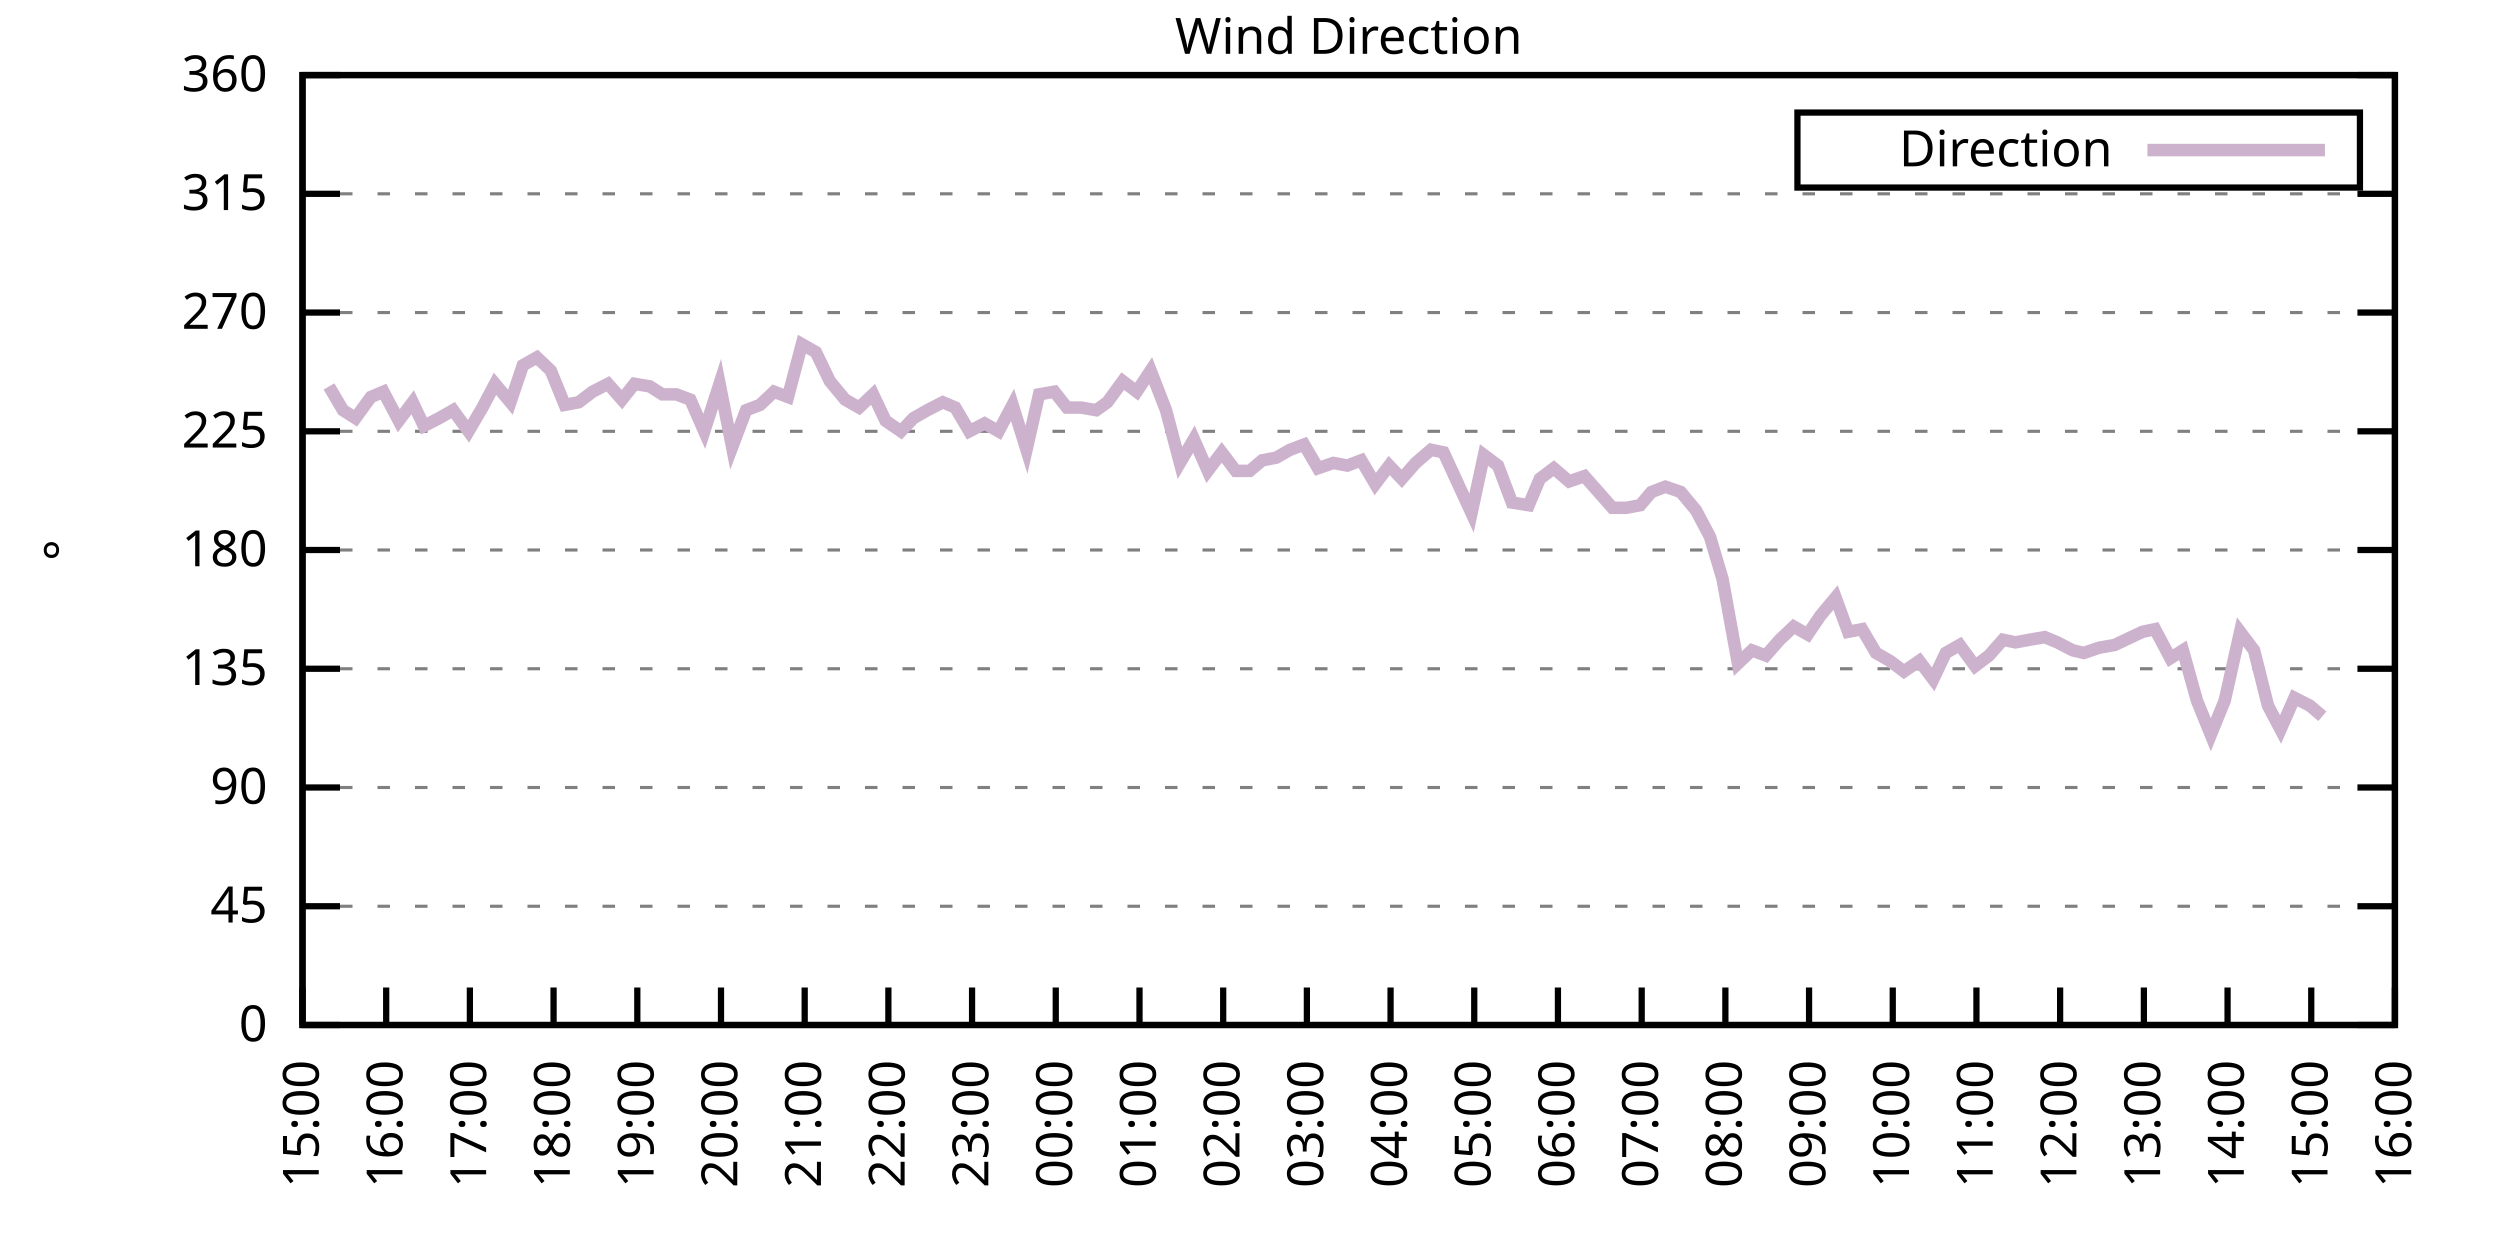
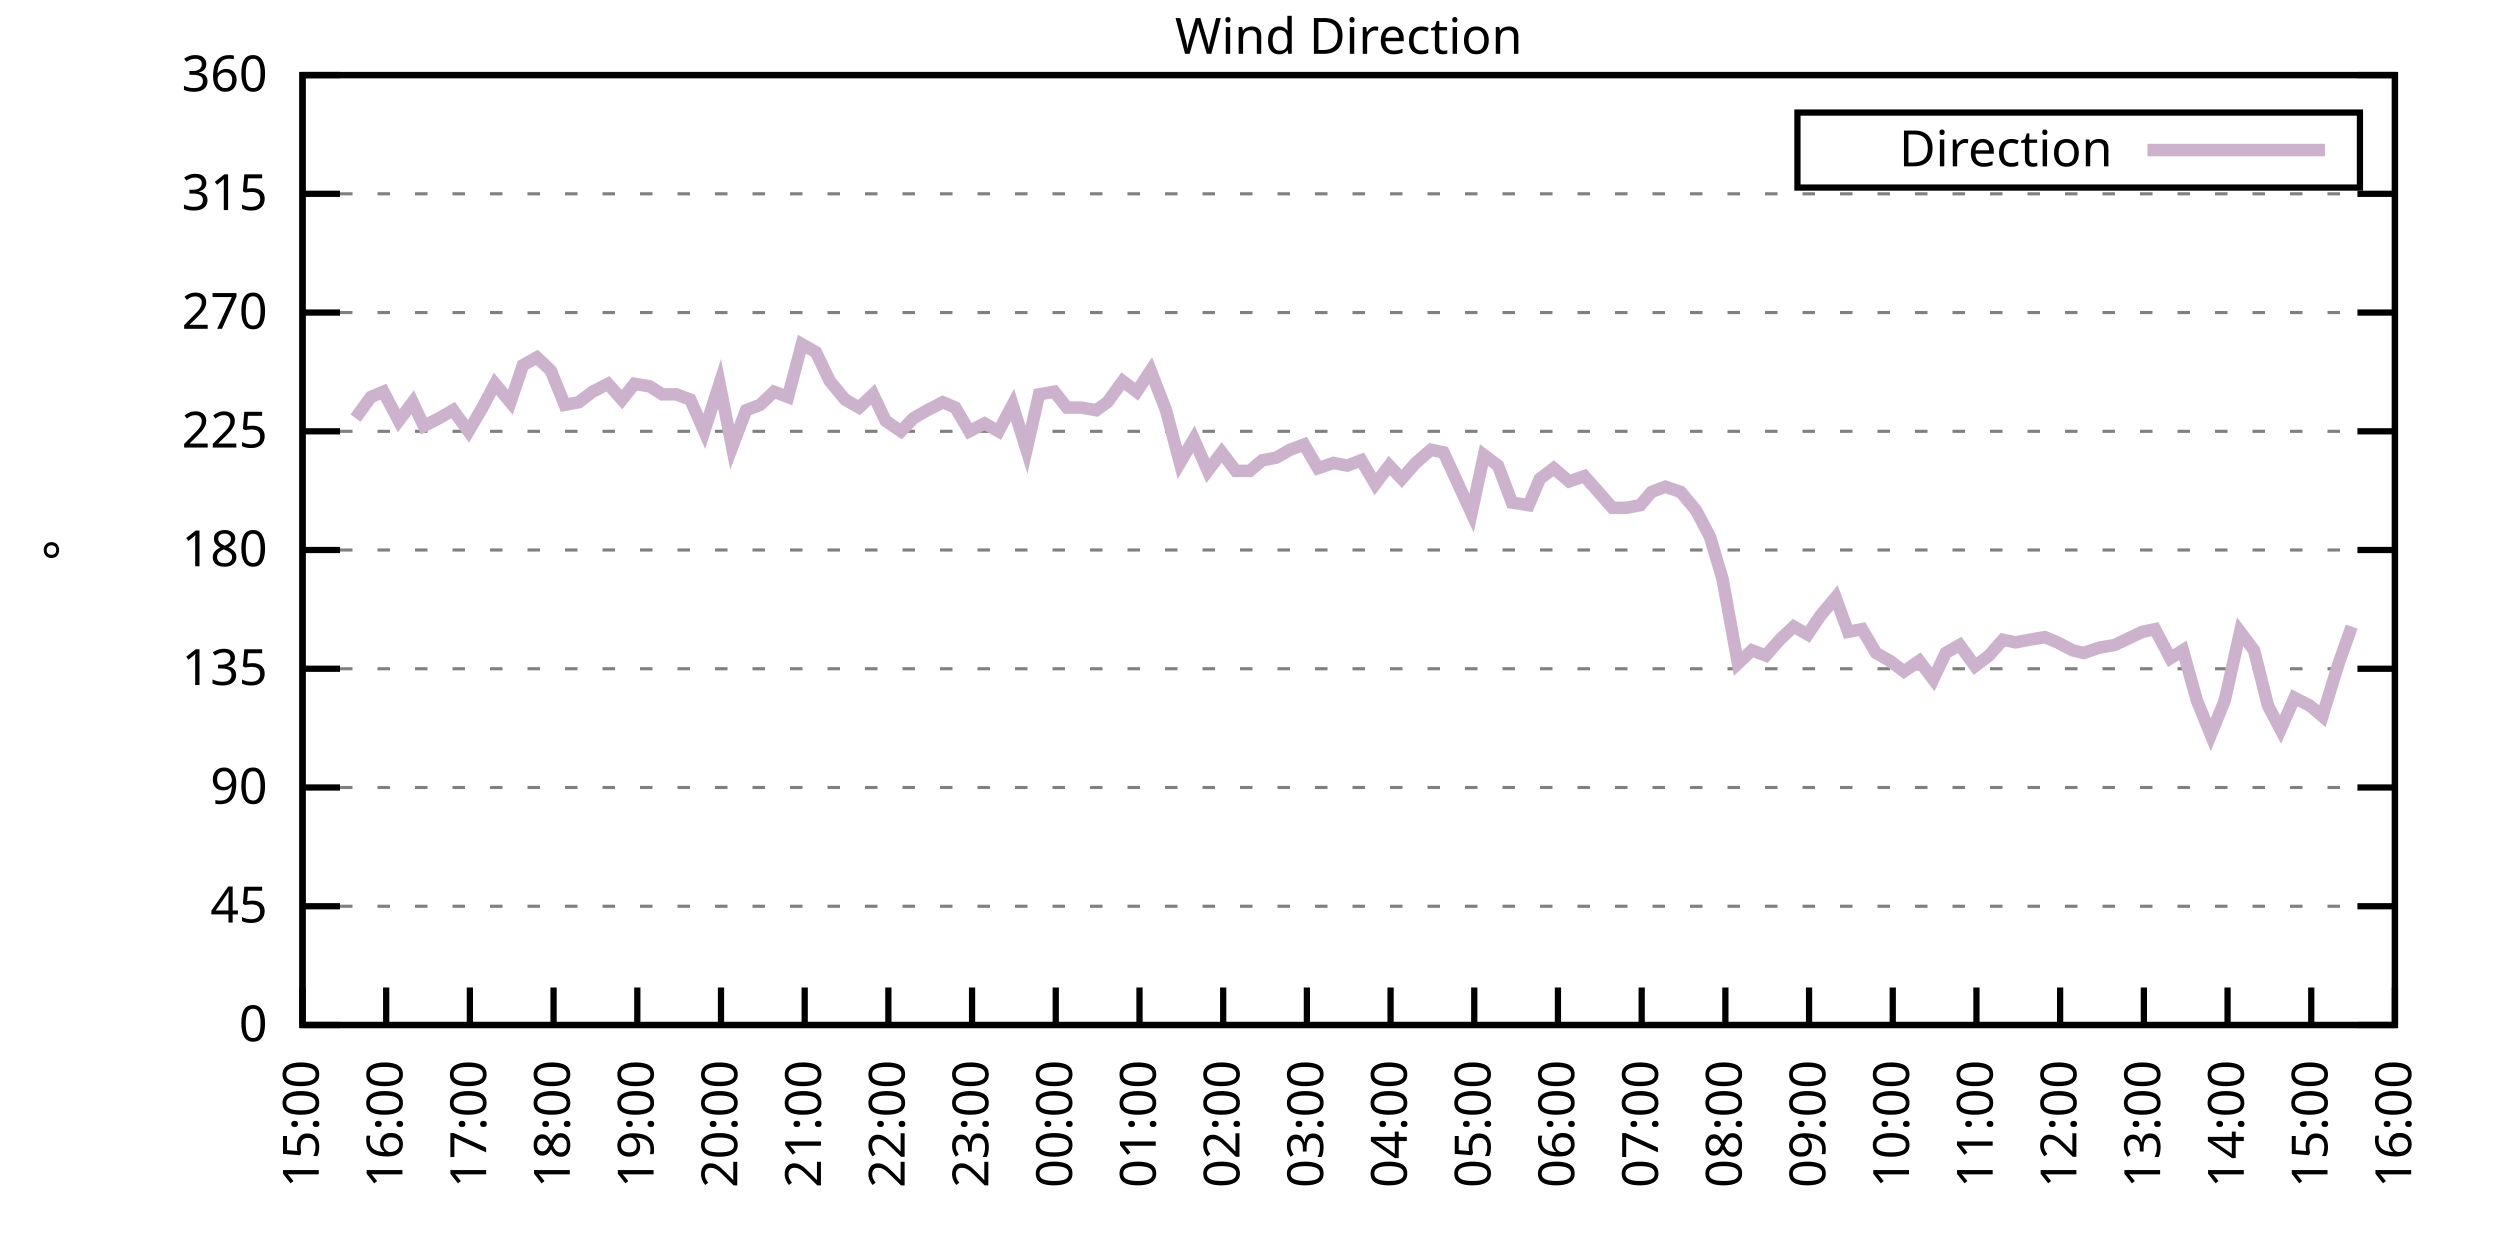
<svg xmlns="http://www.w3.org/2000/svg" xmlns:xlink="http://www.w3.org/1999/xlink" width="400" height="200" viewBox="0 0 400 200">
  <g id="gnuplot_canvas">
    <rect x="0" y="0" width="400" height="200" fill="none" />
    <defs>
      <circle id="gpDot" r="0.5" stroke-width="0.5" stroke="currentColor" />
      <path id="gpPt0" stroke-width="0.333" stroke="currentColor" d="M-1,0 h2 M0,-1 v2" />
      <path id="gpPt1" stroke-width="0.333" stroke="currentColor" d="M-1,-1 L1,1 M1,-1 L-1,1" />
      <path id="gpPt2" stroke-width="0.333" stroke="currentColor" d="M-1,0 L1,0 M0,-1 L0,1 M-1,-1 L1,1 M-1,1 L1,-1" />
      <rect id="gpPt3" stroke-width="0.333" stroke="currentColor" x="-1" y="-1" width="2" height="2" />
      <rect id="gpPt4" stroke-width="0.333" stroke="currentColor" fill="currentColor" x="-1" y="-1" width="2" height="2" />
      <circle id="gpPt5" stroke-width="0.333" stroke="currentColor" cx="0" cy="0" r="1" />
      <use xlink:href="#gpPt5" id="gpPt6" fill="currentColor" stroke="none" />
      <path id="gpPt7" stroke-width="0.333" stroke="currentColor" d="M0,-1.33 L-1.33,0.67 L1.33,0.67 z" />
      <use xlink:href="#gpPt7" id="gpPt8" fill="currentColor" stroke="none" />
      <use xlink:href="#gpPt7" id="gpPt9" stroke="currentColor" transform="rotate(180)" />
      <use xlink:href="#gpPt9" id="gpPt10" fill="currentColor" stroke="none" />
      <use xlink:href="#gpPt3" id="gpPt11" stroke="currentColor" transform="rotate(45)" />
      <use xlink:href="#gpPt11" id="gpPt12" fill="currentColor" stroke="none" />
      <path id="gpPt13" stroke-width="0.333" stroke="currentColor" d="M0,1.330 L1.265,0.411 L0.782,-1.067 L-0.782,-1.076 L-1.265,0.411 z" />
      <use xlink:href="#gpPt13" id="gpPt14" fill="currentColor" stroke="none" />
      <filter id="textbox" filterUnits="objectBoundingBox" x="0" y="0" height="1" width="1">
        <feFlood flood-color="white" flood-opacity="1" result="bgnd" />
        <feComposite in="SourceGraphic" in2="bgnd" operator="atop" />
      </filter>
      <filter id="greybox" filterUnits="objectBoundingBox" x="0" y="0" height="1" width="1">
        <feFlood flood-color="lightgrey" flood-opacity="1" result="grey" />
        <feComposite in="SourceGraphic" in2="grey" operator="atop" />
      </filter>
    </defs>
    <g fill="none" color="white" stroke="currentColor" stroke-width="1.00" stroke-linecap="butt" stroke-linejoin="miter">
</g>
    <g fill="none" color="black" stroke="currentColor" stroke-width="1.00" stroke-linecap="butt" stroke-linejoin="miter">
      <g stroke="none" shape-rendering="crispEdges">
        <polygon fill="rgb(255, 255, 255)" points="48.40,164.00 383.18,164.00 383.18,12.02 48.40,12.02 " />
      </g>
    </g>
    <g fill="none" color="black" stroke="currentColor" stroke-width="1.00" stroke-linecap="butt" stroke-linejoin="miter">
</g>
    <g fill="none" color="black" stroke="black" stroke-width="0.50" stroke-linecap="butt" stroke-linejoin="miter">
</g>
    <g fill="none" color="gray" stroke="currentColor" stroke-width="0.50" stroke-linecap="butt" stroke-linejoin="miter">
      <path stroke="gray" stroke-dasharray="2,4" class="gridline" d="M48.40,164.00 L383.19,164.00  " />
    </g>
    <g fill="none" color="gray" stroke="gray" stroke-width="1.00" stroke-linecap="butt" stroke-linejoin="miter">
</g>
    <g fill="none" color="black" stroke="currentColor" stroke-width="1.00" stroke-linecap="butt" stroke-linejoin="miter">
      <path stroke="black" d="M48.40,164.00 L54.40,164.00 M383.19,164.00 L377.19,164.00  " />
      <g transform="translate(42.80,166.60)" stroke="none" fill="black" font-family="Sans" font-size="8.00" text-anchor="end">
        <text>
          <tspan font-family="Sans"> 0</tspan>
        </text>
      </g>
    </g>
    <g fill="none" color="black" stroke="currentColor" stroke-width="1.00" stroke-linecap="butt" stroke-linejoin="miter">
</g>
    <g fill="none" color="black" stroke="black" stroke-width="0.50" stroke-linecap="butt" stroke-linejoin="miter">
</g>
    <g fill="none" color="gray" stroke="currentColor" stroke-width="0.50" stroke-linecap="butt" stroke-linejoin="miter">
      <path stroke="gray" stroke-dasharray="2,4" class="gridline" d="M48.40,145.00 L383.19,145.00  " />
    </g>
    <g fill="none" color="gray" stroke="gray" stroke-width="1.00" stroke-linecap="butt" stroke-linejoin="miter">
</g>
    <g fill="none" color="black" stroke="currentColor" stroke-width="1.00" stroke-linecap="butt" stroke-linejoin="miter">
      <path stroke="black" d="M48.40,145.00 L54.40,145.00 M383.19,145.00 L377.19,145.00  " />
      <g transform="translate(42.80,147.60)" stroke="none" fill="black" font-family="Sans" font-size="8.00" text-anchor="end">
        <text>
          <tspan font-family="Sans"> 45</tspan>
        </text>
      </g>
    </g>
    <g fill="none" color="black" stroke="currentColor" stroke-width="1.00" stroke-linecap="butt" stroke-linejoin="miter">
</g>
    <g fill="none" color="black" stroke="black" stroke-width="0.50" stroke-linecap="butt" stroke-linejoin="miter">
</g>
    <g fill="none" color="gray" stroke="currentColor" stroke-width="0.50" stroke-linecap="butt" stroke-linejoin="miter">
      <path stroke="gray" stroke-dasharray="2,4" class="gridline" d="M48.40,126.00 L383.19,126.00  " />
    </g>
    <g fill="none" color="gray" stroke="gray" stroke-width="1.00" stroke-linecap="butt" stroke-linejoin="miter">
</g>
    <g fill="none" color="black" stroke="currentColor" stroke-width="1.00" stroke-linecap="butt" stroke-linejoin="miter">
      <path stroke="black" d="M48.40,126.00 L54.40,126.00 M383.19,126.00 L377.19,126.00  " />
      <g transform="translate(42.80,128.60)" stroke="none" fill="black" font-family="Sans" font-size="8.00" text-anchor="end">
        <text>
          <tspan font-family="Sans"> 90</tspan>
        </text>
      </g>
    </g>
    <g fill="none" color="black" stroke="currentColor" stroke-width="1.00" stroke-linecap="butt" stroke-linejoin="miter">
</g>
    <g fill="none" color="black" stroke="black" stroke-width="0.50" stroke-linecap="butt" stroke-linejoin="miter">
</g>
    <g fill="none" color="gray" stroke="currentColor" stroke-width="0.50" stroke-linecap="butt" stroke-linejoin="miter">
      <path stroke="gray" stroke-dasharray="2,4" class="gridline" d="M48.40,107.00 L383.19,107.00  " />
    </g>
    <g fill="none" color="gray" stroke="gray" stroke-width="1.00" stroke-linecap="butt" stroke-linejoin="miter">
</g>
    <g fill="none" color="black" stroke="currentColor" stroke-width="1.00" stroke-linecap="butt" stroke-linejoin="miter">
      <path stroke="black" d="M48.40,107.00 L54.40,107.00 M383.19,107.00 L377.19,107.00  " />
      <g transform="translate(42.80,109.60)" stroke="none" fill="black" font-family="Sans" font-size="8.00" text-anchor="end">
        <text>
          <tspan font-family="Sans"> 135</tspan>
        </text>
      </g>
    </g>
    <g fill="none" color="black" stroke="currentColor" stroke-width="1.00" stroke-linecap="butt" stroke-linejoin="miter">
</g>
    <g fill="none" color="black" stroke="black" stroke-width="0.50" stroke-linecap="butt" stroke-linejoin="miter">
</g>
    <g fill="none" color="gray" stroke="currentColor" stroke-width="0.50" stroke-linecap="butt" stroke-linejoin="miter">
      <path stroke="gray" stroke-dasharray="2,4" class="gridline" d="M48.40,88.00 L383.19,88.00  " />
    </g>
    <g fill="none" color="gray" stroke="gray" stroke-width="1.00" stroke-linecap="butt" stroke-linejoin="miter">
</g>
    <g fill="none" color="black" stroke="currentColor" stroke-width="1.00" stroke-linecap="butt" stroke-linejoin="miter">
      <path stroke="black" d="M48.40,88.00 L54.40,88.00 M383.19,88.00 L377.19,88.00  " />
      <g transform="translate(42.80,90.60)" stroke="none" fill="black" font-family="Sans" font-size="8.00" text-anchor="end">
        <text>
          <tspan font-family="Sans"> 180</tspan>
        </text>
      </g>
    </g>
    <g fill="none" color="black" stroke="currentColor" stroke-width="1.00" stroke-linecap="butt" stroke-linejoin="miter">
</g>
    <g fill="none" color="black" stroke="black" stroke-width="0.50" stroke-linecap="butt" stroke-linejoin="miter">
</g>
    <g fill="none" color="gray" stroke="currentColor" stroke-width="0.50" stroke-linecap="butt" stroke-linejoin="miter">
      <path stroke="gray" stroke-dasharray="2,4" class="gridline" d="M48.40,69.01 L383.19,69.01  " />
    </g>
    <g fill="none" color="gray" stroke="gray" stroke-width="1.00" stroke-linecap="butt" stroke-linejoin="miter">
</g>
    <g fill="none" color="black" stroke="currentColor" stroke-width="1.00" stroke-linecap="butt" stroke-linejoin="miter">
      <path stroke="black" d="M48.40,69.01 L54.40,69.01 M383.19,69.01 L377.19,69.01  " />
      <g transform="translate(42.80,71.61)" stroke="none" fill="black" font-family="Sans" font-size="8.00" text-anchor="end">
        <text>
          <tspan font-family="Sans"> 225</tspan>
        </text>
      </g>
    </g>
    <g fill="none" color="black" stroke="currentColor" stroke-width="1.00" stroke-linecap="butt" stroke-linejoin="miter">
</g>
    <g fill="none" color="black" stroke="black" stroke-width="0.50" stroke-linecap="butt" stroke-linejoin="miter">
</g>
    <g fill="none" color="gray" stroke="currentColor" stroke-width="0.50" stroke-linecap="butt" stroke-linejoin="miter">
      <path stroke="gray" stroke-dasharray="2,4" class="gridline" d="M48.40,50.01 L383.19,50.01  " />
    </g>
    <g fill="none" color="gray" stroke="gray" stroke-width="1.00" stroke-linecap="butt" stroke-linejoin="miter">
</g>
    <g fill="none" color="black" stroke="currentColor" stroke-width="1.00" stroke-linecap="butt" stroke-linejoin="miter">
      <path stroke="black" d="M48.40,50.01 L54.40,50.01 M383.19,50.01 L377.19,50.01  " />
      <g transform="translate(42.80,52.61)" stroke="none" fill="black" font-family="Sans" font-size="8.00" text-anchor="end">
        <text>
          <tspan font-family="Sans"> 270</tspan>
        </text>
      </g>
    </g>
    <g fill="none" color="black" stroke="currentColor" stroke-width="1.00" stroke-linecap="butt" stroke-linejoin="miter">
</g>
    <g fill="none" color="black" stroke="black" stroke-width="0.50" stroke-linecap="butt" stroke-linejoin="miter">
</g>
    <g fill="none" color="gray" stroke="currentColor" stroke-width="0.50" stroke-linecap="butt" stroke-linejoin="miter">
      <path stroke="gray" stroke-dasharray="2,4" class="gridline" d="M48.40,31.01 L383.19,31.01  " />
    </g>
    <g fill="none" color="gray" stroke="gray" stroke-width="1.00" stroke-linecap="butt" stroke-linejoin="miter">
</g>
    <g fill="none" color="black" stroke="currentColor" stroke-width="1.00" stroke-linecap="butt" stroke-linejoin="miter">
      <path stroke="black" d="M48.40,31.01 L54.40,31.01 M383.19,31.01 L377.19,31.01  " />
      <g transform="translate(42.80,33.61)" stroke="none" fill="black" font-family="Sans" font-size="8.00" text-anchor="end">
        <text>
          <tspan font-family="Sans"> 315</tspan>
        </text>
      </g>
    </g>
    <g fill="none" color="black" stroke="currentColor" stroke-width="1.00" stroke-linecap="butt" stroke-linejoin="miter">
</g>
    <g fill="none" color="black" stroke="black" stroke-width="0.50" stroke-linecap="butt" stroke-linejoin="miter">
</g>
    <g fill="none" color="gray" stroke="currentColor" stroke-width="0.50" stroke-linecap="butt" stroke-linejoin="miter">
      <path stroke="gray" stroke-dasharray="2,4" class="gridline" d="M48.40,12.01 L383.19,12.01  " />
    </g>
    <g fill="none" color="gray" stroke="gray" stroke-width="1.00" stroke-linecap="butt" stroke-linejoin="miter">
</g>
    <g fill="none" color="black" stroke="currentColor" stroke-width="1.00" stroke-linecap="butt" stroke-linejoin="miter">
      <path stroke="black" d="M48.40,12.01 L54.40,12.01 M383.19,12.01 L377.19,12.01  " />
      <g transform="translate(42.80,14.61)" stroke="none" fill="black" font-family="Sans" font-size="8.00" text-anchor="end">
        <text>
          <tspan font-family="Sans"> 360</tspan>
        </text>
      </g>
    </g>
    <g fill="none" color="black" stroke="currentColor" stroke-width="1.00" stroke-linecap="butt" stroke-linejoin="miter">
      <path stroke="black" d="M48.40,164.00 L48.40,158.00  " />
      <g transform="translate(51.00,169.60) rotate(270.00)" stroke="none" fill="black" font-family="Sans" font-size="8.00" text-anchor="end">
        <text>
          <tspan font-family="Sans">15:00</tspan>
        </text>
      </g>
    </g>
    <g fill="none" color="black" stroke="currentColor" stroke-width="1.00" stroke-linecap="butt" stroke-linejoin="miter">
      <path stroke="black" d="M61.79,164.00 L61.79,158.00  " />
      <g transform="translate(64.39,169.60) rotate(270.00)" stroke="none" fill="black" font-family="Sans" font-size="8.00" text-anchor="end">
        <text>
          <tspan font-family="Sans">16:00</tspan>
        </text>
      </g>
    </g>
    <g fill="none" color="black" stroke="currentColor" stroke-width="1.00" stroke-linecap="butt" stroke-linejoin="miter">
      <path stroke="black" d="M75.18,164.00 L75.18,158.00  " />
      <g transform="translate(77.78,169.60) rotate(270.00)" stroke="none" fill="black" font-family="Sans" font-size="8.00" text-anchor="end">
        <text>
          <tspan font-family="Sans">17:00</tspan>
        </text>
      </g>
    </g>
    <g fill="none" color="black" stroke="currentColor" stroke-width="1.00" stroke-linecap="butt" stroke-linejoin="miter">
      <path stroke="black" d="M88.57,164.00 L88.57,158.00  " />
      <g transform="translate(91.17,169.60) rotate(270.00)" stroke="none" fill="black" font-family="Sans" font-size="8.00" text-anchor="end">
        <text>
          <tspan font-family="Sans">18:00</tspan>
        </text>
      </g>
    </g>
    <g fill="none" color="black" stroke="currentColor" stroke-width="1.00" stroke-linecap="butt" stroke-linejoin="miter">
      <path stroke="black" d="M101.97,164.00 L101.97,158.00  " />
      <g transform="translate(104.57,169.60) rotate(270.00)" stroke="none" fill="black" font-family="Sans" font-size="8.00" text-anchor="end">
        <text>
          <tspan font-family="Sans">19:00</tspan>
        </text>
      </g>
    </g>
    <g fill="none" color="black" stroke="currentColor" stroke-width="1.00" stroke-linecap="butt" stroke-linejoin="miter">
      <path stroke="black" d="M115.36,164.00 L115.36,158.00  " />
      <g transform="translate(117.96,169.60) rotate(270.00)" stroke="none" fill="black" font-family="Sans" font-size="8.00" text-anchor="end">
        <text>
          <tspan font-family="Sans">20:00</tspan>
        </text>
      </g>
    </g>
    <g fill="none" color="black" stroke="currentColor" stroke-width="1.00" stroke-linecap="butt" stroke-linejoin="miter">
      <path stroke="black" d="M128.75,164.00 L128.75,158.00  " />
      <g transform="translate(131.35,169.60) rotate(270.00)" stroke="none" fill="black" font-family="Sans" font-size="8.00" text-anchor="end">
        <text>
          <tspan font-family="Sans">21:00</tspan>
        </text>
      </g>
    </g>
    <g fill="none" color="black" stroke="currentColor" stroke-width="1.00" stroke-linecap="butt" stroke-linejoin="miter">
      <path stroke="black" d="M142.14,164.00 L142.14,158.00  " />
      <g transform="translate(144.74,169.60) rotate(270.00)" stroke="none" fill="black" font-family="Sans" font-size="8.00" text-anchor="end">
        <text>
          <tspan font-family="Sans">22:00</tspan>
        </text>
      </g>
    </g>
    <g fill="none" color="black" stroke="currentColor" stroke-width="1.00" stroke-linecap="butt" stroke-linejoin="miter">
      <path stroke="black" d="M155.53,164.00 L155.53,158.00  " />
      <g transform="translate(158.13,169.60) rotate(270.00)" stroke="none" fill="black" font-family="Sans" font-size="8.00" text-anchor="end">
        <text>
          <tspan font-family="Sans">23:00</tspan>
        </text>
      </g>
    </g>
    <g fill="none" color="black" stroke="currentColor" stroke-width="1.00" stroke-linecap="butt" stroke-linejoin="miter">
      <path stroke="black" d="M168.92,164.00 L168.92,158.00  " />
      <g transform="translate(171.52,169.60) rotate(270.00)" stroke="none" fill="black" font-family="Sans" font-size="8.00" text-anchor="end">
        <text>
          <tspan font-family="Sans">00:00</tspan>
        </text>
      </g>
    </g>
    <g fill="none" color="black" stroke="currentColor" stroke-width="1.00" stroke-linecap="butt" stroke-linejoin="miter">
      <path stroke="black" d="M182.32,164.00 L182.32,158.00  " />
      <g transform="translate(184.92,169.60) rotate(270.00)" stroke="none" fill="black" font-family="Sans" font-size="8.00" text-anchor="end">
        <text>
          <tspan font-family="Sans">01:00</tspan>
        </text>
      </g>
    </g>
    <g fill="none" color="black" stroke="currentColor" stroke-width="1.00" stroke-linecap="butt" stroke-linejoin="miter">
      <path stroke="black" d="M195.71,164.00 L195.71,158.00  " />
      <g transform="translate(198.31,169.60) rotate(270.00)" stroke="none" fill="black" font-family="Sans" font-size="8.00" text-anchor="end">
        <text>
          <tspan font-family="Sans">02:00</tspan>
        </text>
      </g>
    </g>
    <g fill="none" color="black" stroke="currentColor" stroke-width="1.00" stroke-linecap="butt" stroke-linejoin="miter">
      <path stroke="black" d="M209.10,164.00 L209.10,158.00  " />
      <g transform="translate(211.70,169.60) rotate(270.00)" stroke="none" fill="black" font-family="Sans" font-size="8.00" text-anchor="end">
        <text>
          <tspan font-family="Sans">03:00</tspan>
        </text>
      </g>
    </g>
    <g fill="none" color="black" stroke="currentColor" stroke-width="1.00" stroke-linecap="butt" stroke-linejoin="miter">
      <path stroke="black" d="M222.49,164.00 L222.49,158.00  " />
      <g transform="translate(225.09,169.60) rotate(270.00)" stroke="none" fill="black" font-family="Sans" font-size="8.00" text-anchor="end">
        <text>
          <tspan font-family="Sans">04:00</tspan>
        </text>
      </g>
    </g>
    <g fill="none" color="black" stroke="currentColor" stroke-width="1.00" stroke-linecap="butt" stroke-linejoin="miter">
      <path stroke="black" d="M235.88,164.00 L235.88,158.00  " />
      <g transform="translate(238.48,169.60) rotate(270.00)" stroke="none" fill="black" font-family="Sans" font-size="8.00" text-anchor="end">
        <text>
          <tspan font-family="Sans">05:00</tspan>
        </text>
      </g>
    </g>
    <g fill="none" color="black" stroke="currentColor" stroke-width="1.00" stroke-linecap="butt" stroke-linejoin="miter">
      <path stroke="black" d="M249.27,164.00 L249.27,158.00  " />
      <g transform="translate(251.87,169.60) rotate(270.00)" stroke="none" fill="black" font-family="Sans" font-size="8.00" text-anchor="end">
        <text>
          <tspan font-family="Sans">06:00</tspan>
        </text>
      </g>
    </g>
    <g fill="none" color="black" stroke="currentColor" stroke-width="1.00" stroke-linecap="butt" stroke-linejoin="miter">
      <path stroke="black" d="M262.67,164.00 L262.67,158.00  " />
      <g transform="translate(265.27,169.60) rotate(270.00)" stroke="none" fill="black" font-family="Sans" font-size="8.00" text-anchor="end">
        <text>
          <tspan font-family="Sans">07:00</tspan>
        </text>
      </g>
    </g>
    <g fill="none" color="black" stroke="currentColor" stroke-width="1.00" stroke-linecap="butt" stroke-linejoin="miter">
      <path stroke="black" d="M276.06,164.00 L276.06,158.00  " />
      <g transform="translate(278.66,169.60) rotate(270.00)" stroke="none" fill="black" font-family="Sans" font-size="8.00" text-anchor="end">
        <text>
          <tspan font-family="Sans">08:00</tspan>
        </text>
      </g>
    </g>
    <g fill="none" color="black" stroke="currentColor" stroke-width="1.00" stroke-linecap="butt" stroke-linejoin="miter">
      <path stroke="black" d="M289.45,164.00 L289.45,158.00  " />
      <g transform="translate(292.05,169.60) rotate(270.00)" stroke="none" fill="black" font-family="Sans" font-size="8.00" text-anchor="end">
        <text>
          <tspan font-family="Sans">09:00</tspan>
        </text>
      </g>
    </g>
    <g fill="none" color="black" stroke="currentColor" stroke-width="1.00" stroke-linecap="butt" stroke-linejoin="miter">
      <path stroke="black" d="M302.84,164.00 L302.84,158.00  " />
      <g transform="translate(305.44,169.60) rotate(270.00)" stroke="none" fill="black" font-family="Sans" font-size="8.00" text-anchor="end">
        <text>
          <tspan font-family="Sans">10:00</tspan>
        </text>
      </g>
    </g>
    <g fill="none" color="black" stroke="currentColor" stroke-width="1.00" stroke-linecap="butt" stroke-linejoin="miter">
      <path stroke="black" d="M316.23,164.00 L316.23,158.00  " />
      <g transform="translate(318.83,169.60) rotate(270.00)" stroke="none" fill="black" font-family="Sans" font-size="8.00" text-anchor="end">
        <text>
          <tspan font-family="Sans">11:00</tspan>
        </text>
      </g>
    </g>
    <g fill="none" color="black" stroke="currentColor" stroke-width="1.00" stroke-linecap="butt" stroke-linejoin="miter">
      <path stroke="black" d="M329.62,164.00 L329.62,158.00  " />
      <g transform="translate(332.22,169.60) rotate(270.00)" stroke="none" fill="black" font-family="Sans" font-size="8.00" text-anchor="end">
        <text>
          <tspan font-family="Sans">12:00</tspan>
        </text>
      </g>
    </g>
    <g fill="none" color="black" stroke="currentColor" stroke-width="1.00" stroke-linecap="butt" stroke-linejoin="miter">
      <path stroke="black" d="M343.02,164.00 L343.02,158.00  " />
      <g transform="translate(345.62,169.60) rotate(270.00)" stroke="none" fill="black" font-family="Sans" font-size="8.00" text-anchor="end">
        <text>
          <tspan font-family="Sans">13:00</tspan>
        </text>
      </g>
    </g>
    <g fill="none" color="black" stroke="currentColor" stroke-width="1.00" stroke-linecap="butt" stroke-linejoin="miter">
      <path stroke="black" d="M356.41,164.00 L356.41,158.00  " />
      <g transform="translate(359.01,169.60) rotate(270.00)" stroke="none" fill="black" font-family="Sans" font-size="8.00" text-anchor="end">
        <text>
          <tspan font-family="Sans">14:00</tspan>
        </text>
      </g>
    </g>
    <g fill="none" color="black" stroke="currentColor" stroke-width="1.00" stroke-linecap="butt" stroke-linejoin="miter">
      <path stroke="black" d="M369.80,164.00 L369.80,158.00  " />
      <g transform="translate(372.40,169.60) rotate(270.00)" stroke="none" fill="black" font-family="Sans" font-size="8.00" text-anchor="end">
        <text>
          <tspan font-family="Sans">15:00</tspan>
        </text>
      </g>
    </g>
    <g fill="none" color="black" stroke="currentColor" stroke-width="1.00" stroke-linecap="butt" stroke-linejoin="miter">
      <path stroke="black" d="M383.19,164.00 L383.19,158.00  " />
      <g transform="translate(385.79,169.60) rotate(270.00)" stroke="none" fill="black" font-family="Sans" font-size="8.00" text-anchor="end">
        <text>
          <tspan font-family="Sans">16:00</tspan>
        </text>
      </g>
    </g>
    <g fill="none" color="black" stroke="currentColor" stroke-width="1.00" stroke-linecap="butt" stroke-linejoin="miter">
</g>
    <g fill="none" color="black" stroke="currentColor" stroke-width="1.00" stroke-linecap="butt" stroke-linejoin="miter">
      <path stroke="black" d="M48.40,12.01 L48.40,164.00 L383.19,164.00 L383.19,12.01 L48.40,12.01 Z  " />
    </g>
    <g fill="none" color="black" stroke="currentColor" stroke-width="1.00" stroke-linecap="butt" stroke-linejoin="miter">
</g>
    <g fill="none" color="black" stroke="currentColor" stroke-width="1.00" stroke-linecap="butt" stroke-linejoin="miter">
      <path stroke="black" d="M287.59,30.01 L287.59,18.01 L377.59,18.01 L377.59,30.01 L287.59,30.01 Z  " />
    </g>
    <g id="Wind_direction_plot_1">
      <g fill="none" color="white" stroke="black" stroke-width="2.00" stroke-linecap="butt" stroke-linejoin="miter">
</g>
      <g fill="none" color="black" stroke="currentColor" stroke-width="2.00" stroke-linecap="butt" stroke-linejoin="miter">
        <g transform="translate(337.99,26.61)" stroke="none" fill="black" font-family="Sans" font-size="8.00" text-anchor="end">
          <text>
            <tspan font-family="Sans">Direction</tspan>
          </text>
        </g>
      </g>
      <g fill="none" color="black" stroke="currentColor" stroke-width="2.00" stroke-linecap="butt" stroke-linejoin="miter">
-         <path stroke="rgb(204, 178, 204)" d="M343.59,24.01 L371.99,24.01 M52.64,61.83 L54.87,65.63 L56.88,66.90 L59.34,63.52 L61.35,62.67 L63.80,67.32   L66.03,64.36 L67.82,68.16 L70.27,66.90 L72.50,65.63 L74.96,69.01 L77.19,65.21 L79.20,61.41 L81.66,64.36   L83.66,58.45 L85.90,57.18 L88.13,59.30 L90.36,64.78 L92.59,64.36 L94.82,62.67 L97.28,61.41 L99.51,63.94   L101.52,61.41 L103.98,61.83 L105.98,63.10 L108.22,63.10 L110.45,63.94 L112.68,69.01 L115.13,61.41 L117.14,71.54   L119.38,65.63 L121.61,64.78 L123.84,62.67 L126.07,63.52 L128.30,55.07 L130.54,56.34 L132.77,60.98 L135.22,63.94   L137.45,65.21 L139.69,63.10 L141.69,67.32 L144.15,69.01 L146.16,66.90 L148.39,65.63 L150.85,64.36 L152.85,65.21   L155.09,69.01 L157.54,67.74 L159.77,69.01 L162.01,64.78 L164.24,71.96 L166.25,63.10 L168.70,62.67 L170.71,65.21   L172.94,65.21 L175.40,65.63 L177.18,64.36 L179.64,60.98 L181.87,62.67 L184.10,59.30 L186.56,65.63 L188.79,74.07   L191.02,70.27 L193.25,75.34 L195.48,72.38 L197.72,75.34 L199.95,75.34 L201.96,73.65 L204.19,73.23 L206.42,71.96   L208.65,71.12 L210.88,74.92 L213.34,74.07 L215.57,74.49 L217.80,73.65 L220.04,77.45 L222.27,74.49 L224.28,76.61   L226.51,74.07 L228.96,71.96 L230.97,72.38 L235.44,82.09 L237.44,72.81 L239.68,74.49 L241.91,80.41 L244.59,80.83   L246.37,76.61 L248.60,74.92 L251.06,77.03 L253.51,76.18 L255.75,78.72 L257.98,81.25 L260.21,81.25 L262.44,80.83   L264.23,78.72 L266.46,77.87 L268.92,78.72 L271.37,81.67 L273.60,85.89 L275.61,92.65 L278.07,106.16 L280.30,104.05   L282.53,104.89 L284.76,102.36 L286.99,100.25 L289.23,101.52 L291.23,98.56 L293.69,95.60 L295.70,101.09 L297.93,100.67   L300.16,104.47 L302.39,105.74 L304.63,107.43 L307.08,105.74 L309.31,108.69 L311.32,104.47 L313.55,103.20 L316.01,106.58   L318.24,104.89 L320.47,102.36 L322.48,102.78 L324.71,102.36 L327.17,101.94 L329.18,102.78 L331.63,104.05 L333.42,104.47   L335.87,103.63 L338.33,103.20 L340.11,102.36 L342.79,101.09 L344.80,100.67 L347.26,105.31 L349.26,104.05 L351.50,112.07   L353.73,117.56 L355.96,112.07 L358.42,101.09 L360.65,104.05 L362.88,112.91 L364.89,116.71 L367.12,111.65 L369.58,112.91   L371.58,114.60  " />
+         <path stroke="rgb(204, 178, 204)" d="M343.59,24.01 L371.99,24.01 M56.88,66.90 L59.34,63.52 L61.35,62.67 L63.80,67.32 L66.03,64.36 L67.82,68.16   L70.27,66.90 L72.50,65.63 L74.96,69.01 L77.19,65.21 L79.20,61.41 L81.66,64.36 L83.66,58.45 L85.90,57.18   L88.13,59.30 L90.36,64.78 L92.59,64.36 L94.82,62.67 L97.28,61.41 L99.51,63.94 L101.52,61.41 L103.98,61.83   L105.98,63.10 L108.22,63.10 L110.45,63.94 L112.68,69.01 L115.13,61.41 L117.14,71.54 L119.38,65.63 L121.61,64.78   L123.84,62.67 L126.07,63.52 L128.30,55.07 L130.54,56.34 L132.77,60.98 L135.22,63.94 L137.45,65.21 L139.69,63.10   L141.69,67.32 L144.15,69.01 L146.16,66.90 L148.39,65.63 L150.85,64.36 L152.85,65.21 L155.09,69.01 L157.54,67.74   L159.77,69.01 L162.01,64.78 L164.24,71.96 L166.25,63.10 L168.70,62.67 L170.71,65.21 L172.94,65.21 L175.40,65.63   L177.18,64.36 L179.64,60.98 L181.87,62.67 L184.10,59.30 L186.56,65.63 L188.79,74.07 L191.02,70.27 L193.25,75.34   L195.48,72.38 L197.72,75.34 L199.95,75.34 L201.96,73.65 L204.19,73.23 L206.42,71.96 L208.65,71.12 L210.88,74.92   L213.34,74.07 L215.57,74.49 L217.80,73.65 L220.04,77.45 L222.27,74.49 L224.28,76.61 L226.51,74.07 L228.96,71.96   L230.97,72.38 L235.44,82.09 L237.44,72.81 L239.68,74.49 L241.91,80.41 L244.59,80.83 L246.37,76.61 L248.60,74.92   L251.06,77.03 L253.51,76.18 L255.75,78.72 L257.98,81.25 L260.21,81.25 L262.44,80.83 L264.23,78.72 L266.46,77.87   L268.92,78.72 L271.37,81.67 L273.60,85.89 L275.61,92.65 L278.07,106.16 L280.30,104.05 L282.53,104.89 L284.76,102.36   L286.99,100.25 L289.23,101.52 L291.23,98.56 L293.69,95.60 L295.70,101.09 L297.93,100.67 L300.16,104.47 L302.39,105.74   L304.63,107.43 L307.08,105.74 L309.31,108.69 L311.32,104.47 L313.55,103.20 L316.01,106.58 L318.24,104.89 L320.47,102.36   L322.48,102.78 L324.71,102.36 L327.17,101.94 L329.18,102.78 L331.63,104.05 L333.42,104.47 L335.87,103.63 L338.33,103.20   L340.11,102.36 L342.79,101.09 L344.80,100.67 L347.26,105.31 L349.26,104.05 L351.50,112.07 L353.73,117.56 L355.96,112.07   L358.42,101.09 L360.65,104.05 L362.88,112.91 L364.89,116.71 L367.12,111.65 L369.58,112.91 L371.58,114.60 L374.04,106.58   L376.27,100.25  " />
      </g>
    </g>
    <g fill="none" color="black" stroke="currentColor" stroke-width="2.00" stroke-linecap="butt" stroke-linejoin="miter">
</g>
    <g fill="none" color="black" stroke="black" stroke-width="1.00" stroke-linecap="butt" stroke-linejoin="miter">
</g>
    <g fill="none" color="black" stroke="currentColor" stroke-width="1.00" stroke-linecap="butt" stroke-linejoin="miter">
      <path stroke="black" d="M48.40,12.01 L48.40,164.00 L383.19,164.00 L383.19,12.01 L48.40,12.01 Z  " />
      <g transform="translate(12.80,88.01) rotate(270.00)" stroke="none" fill="black" font-family="Sans" font-size="8.00" text-anchor="middle">
        <text>
          <tspan font-family="Sans">°</tspan>
        </text>
      </g>
    </g>
    <g fill="none" color="black" stroke="currentColor" stroke-width="1.00" stroke-linecap="butt" stroke-linejoin="miter">
</g>
    <g fill="none" color="black" stroke="currentColor" stroke-width="1.00" stroke-linecap="butt" stroke-linejoin="miter">
      <g transform="translate(215.79,8.61)" stroke="none" fill="black" font-family="Sans" font-size="8.00" text-anchor="middle">
        <text>
          <tspan font-family="Sans">Wind Direction</tspan>
        </text>
      </g>
    </g>
    <g fill="none" color="black" stroke="currentColor" stroke-width="1.00" stroke-linecap="butt" stroke-linejoin="miter">
</g>
  </g>
</svg>
